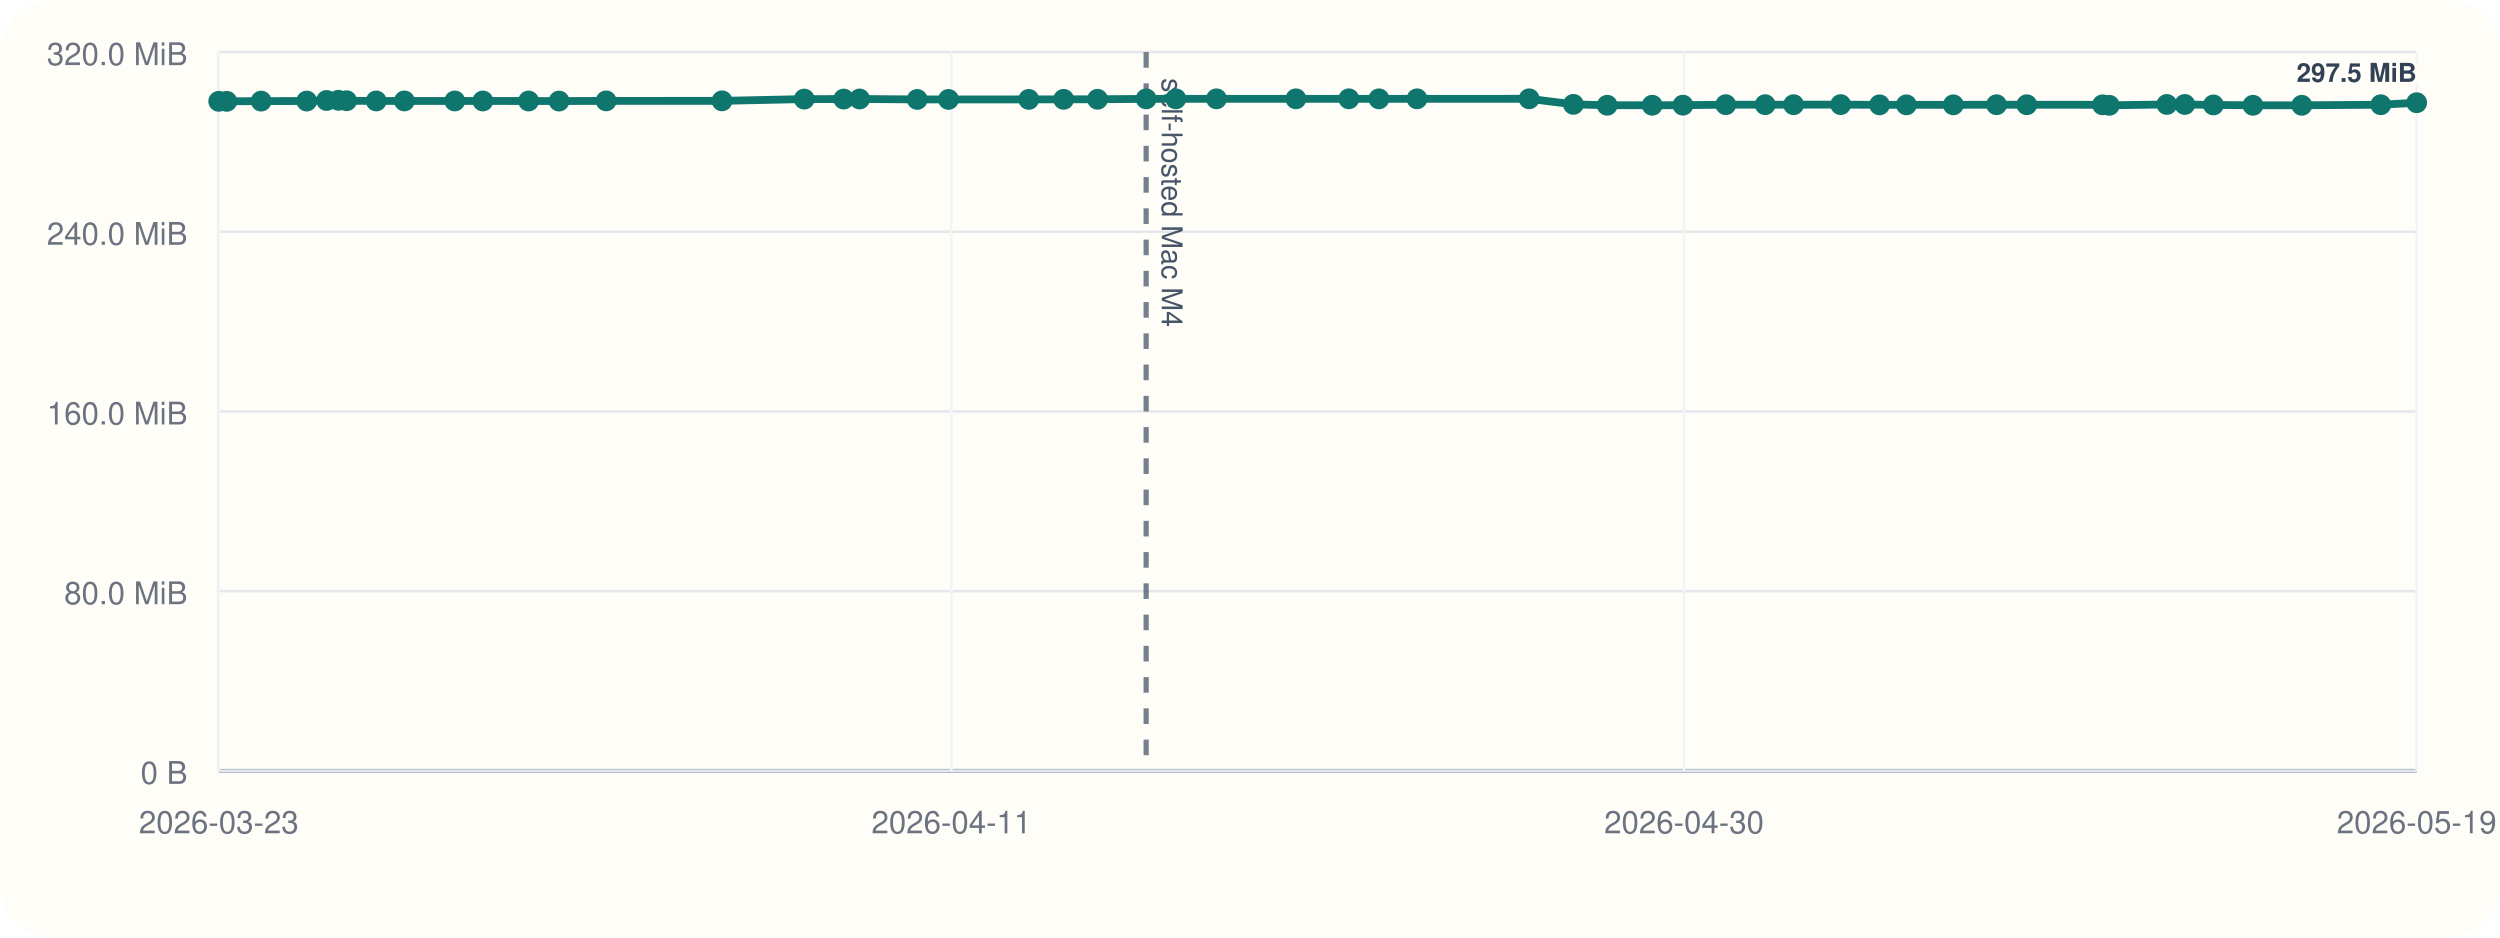
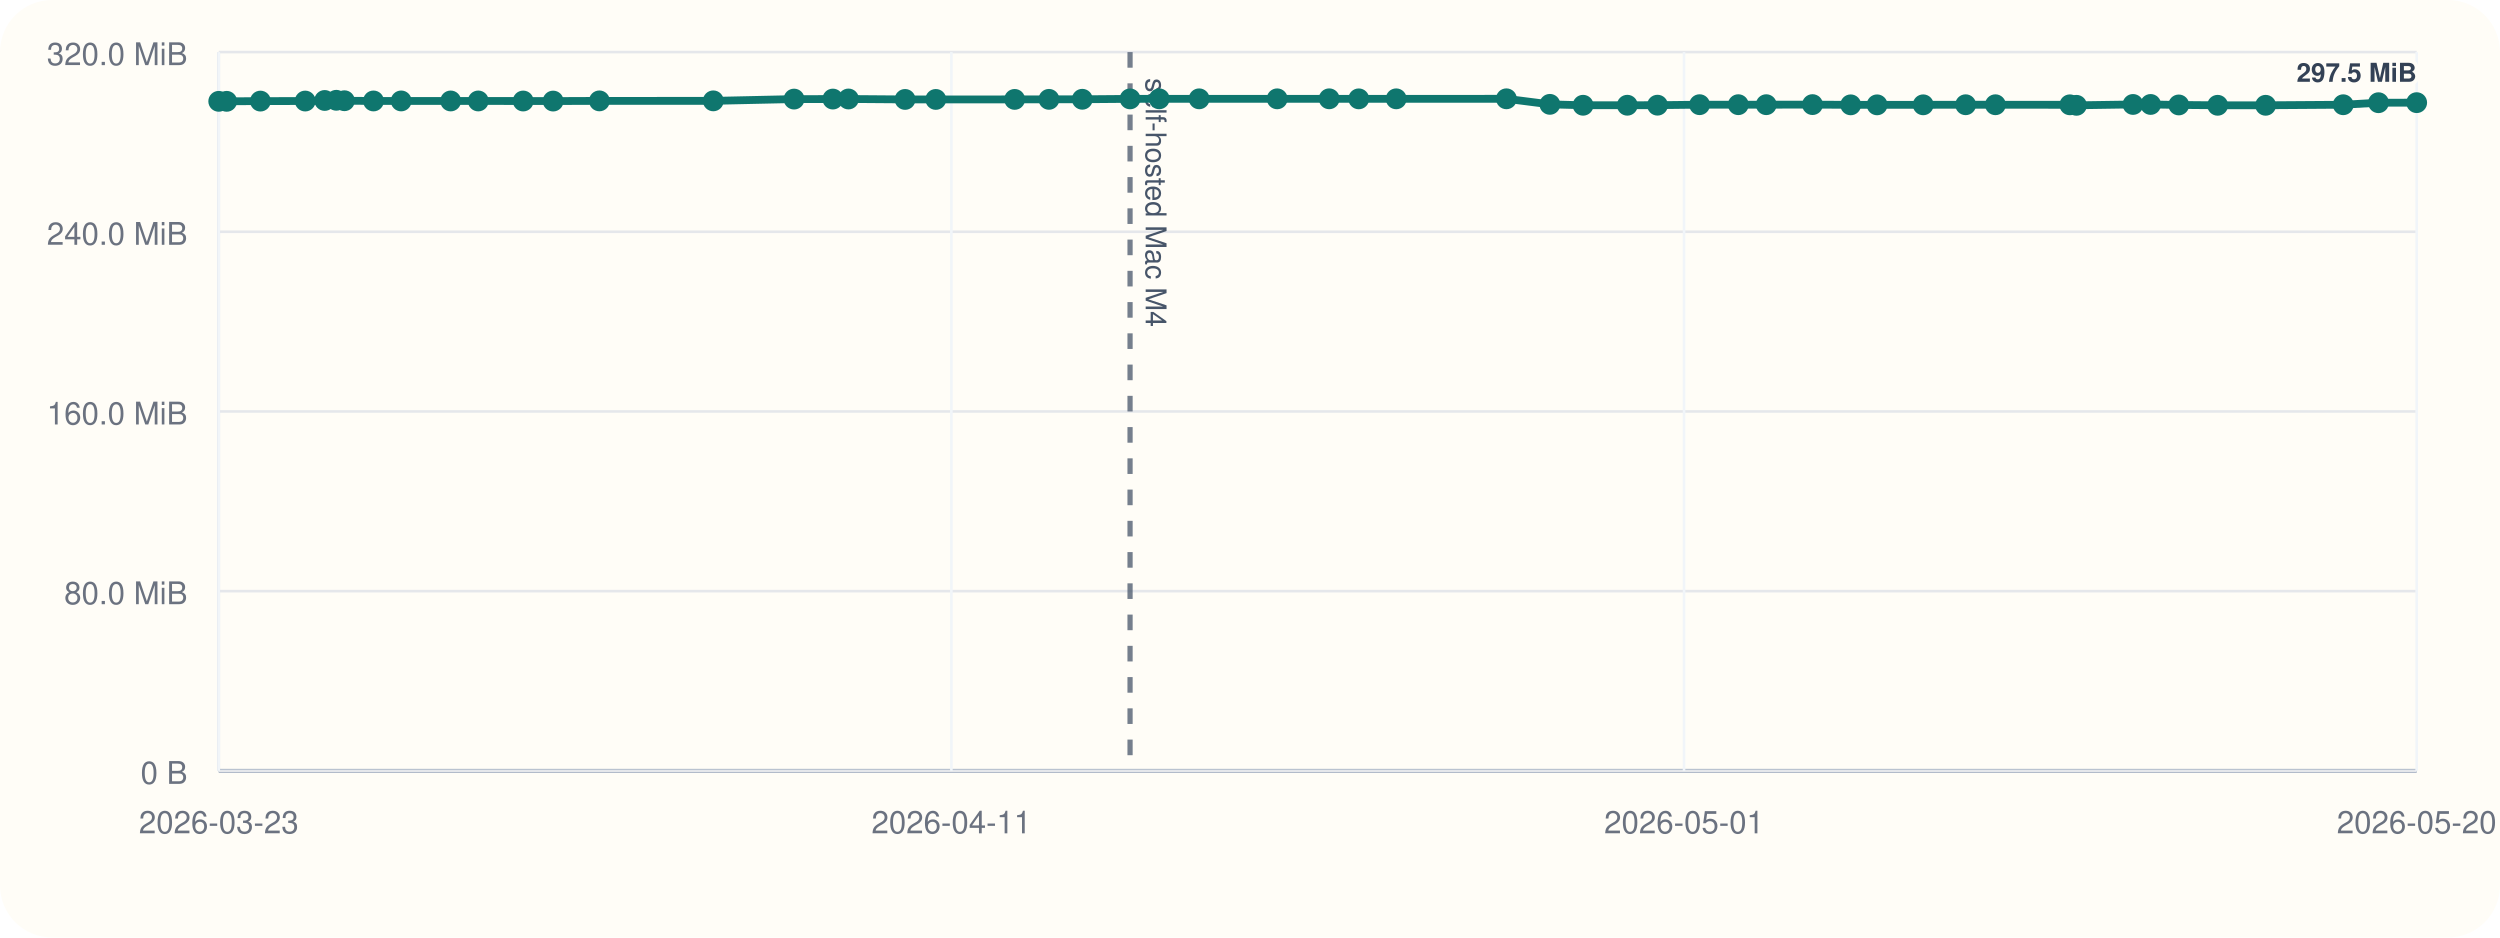
<svg xmlns="http://www.w3.org/2000/svg" viewBox="0 0 960 360">
  <rect width="960" height="360" rx="20" fill="#fffdf7" />
  <line x1="84" y1="296" x2="928" y2="296" stroke="#cbd5e1" stroke-width="1" />
  <line x1="84" y1="20" x2="84" y2="296" stroke="#cbd5e1" stroke-width="1" />
  <line x1="84" y1="296.00" x2="928" y2="296.00" stroke="#94a3b8" stroke-width="1.5" />
  <line x1="84" y1="296.00" x2="928" y2="296.00" stroke="#e5e7eb" stroke-width="1" />
  <text x="72" y="301.00" text-anchor="end" font-size="12" font-family="Helvetica, Arial, sans-serif" fill="#6b7280">0 B</text>
  <line x1="84" y1="227.00" x2="928" y2="227.00" stroke="#e5e7eb" stroke-width="1" />
  <text x="72" y="232.00" text-anchor="end" font-size="12" font-family="Helvetica, Arial, sans-serif" fill="#6b7280">80.0 MiB</text>
  <line x1="84" y1="158.00" x2="928" y2="158.00" stroke="#e5e7eb" stroke-width="1" />
  <text x="72" y="163.00" text-anchor="end" font-size="12" font-family="Helvetica, Arial, sans-serif" fill="#6b7280">160.0 MiB</text>
  <line x1="84" y1="89.00" x2="928" y2="89.00" stroke="#e5e7eb" stroke-width="1" />
  <text x="72" y="94.00" text-anchor="end" font-size="12" font-family="Helvetica, Arial, sans-serif" fill="#6b7280">240.0 MiB</text>
  <line x1="84" y1="20.00" x2="928" y2="20.00" stroke="#e5e7eb" stroke-width="1" />
  <text x="72" y="25.00" text-anchor="end" font-size="12" font-family="Helvetica, Arial, sans-serif" fill="#6b7280">320.0 MiB</text>
  <line x1="84.00" y1="20" x2="84.00" y2="296" stroke="#f1f5f9" stroke-width="1" />
  <text x="84.00" y="320" text-anchor="middle" font-size="12" font-family="Helvetica, Arial, sans-serif" fill="#6b7280">2026-03-23</text>
  <line x1="365.33" y1="20" x2="365.33" y2="296" stroke="#f1f5f9" stroke-width="1" />
  <text x="365.33" y="320" text-anchor="middle" font-size="12" font-family="Helvetica, Arial, sans-serif" fill="#6b7280">2026-04-11</text>
  <line x1="646.67" y1="20" x2="646.67" y2="296" stroke="#f1f5f9" stroke-width="1" />
-   <text x="646.67" y="320" text-anchor="middle" font-size="12" font-family="Helvetica, Arial, sans-serif" fill="#6b7280">2026-04-30</text>
+   <text x="646.67" y="320" text-anchor="middle" font-size="12" font-family="Helvetica, Arial, sans-serif" fill="#6b7280">2026-05-01</text>
  <line x1="928.00" y1="20" x2="928.00" y2="296" stroke="#f1f5f9" stroke-width="1" />
-   <text x="928.00" y="320" text-anchor="middle" font-size="12" font-family="Helvetica, Arial, sans-serif" fill="#6b7280">2026-05-19</text>
-   <line x1="440.12" y1="20" x2="440.12" y2="296" stroke="#475569" stroke-width="2" stroke-dasharray="6 6" opacity="0.75" />
-   <text x="446.12" y="30" transform="rotate(90 446.12 30)" font-size="11" font-family="Helvetica, Arial, sans-serif" fill="#475569">self-hosted Mac M4</text>
-   <polyline fill="none" stroke="#0f766e" stroke-width="3" points="84.00,38.91 87.10,38.91 100.28,38.82 117.78,38.80 125.41,38.58 129.94,38.51 133.10,38.68 144.47,38.77 155.29,38.76 174.63,38.77 185.41,38.77 202.97,38.79 214.67,38.81 232.76,38.74 277.26,38.73 308.83,38.05 323.99,38.04 330.08,38.01 352.21,38.18 364.22,38.18 395.04,38.17 408.44,38.15 421.46,38.12 440.12,37.97 451.53,37.95 467.12,37.95 497.63,37.95 517.95,37.94 529.50,37.96 544.13,37.95 587.19,37.94 604.18,40.07 617.16,40.42 634.45,40.41 646.24,40.39 662.70,40.20 677.83,40.20 688.75,40.20 706.82,40.17 721.75,40.26 732.06,40.26 750.08,40.25 766.67,40.22 778.29,40.22 807.39,40.25 809.97,40.44 832.07,40.11 838.96,40.11 849.96,40.30 865.14,40.43 883.89,40.43 914.22,40.22 928.00,39.44" />
+   <text x="928.00" y="320" text-anchor="middle" font-size="12" font-family="Helvetica, Arial, sans-serif" fill="#6b7280">2026-05-20</text>
+   <line x1="433.94" y1="20" x2="433.94" y2="296" stroke="#475569" stroke-width="2" stroke-dasharray="6 6" opacity="0.75" />
+   <text x="439.94" y="30" transform="rotate(90 439.94 30)" font-size="11" font-family="Helvetica, Arial, sans-serif" fill="#475569">self-hosted Mac M4</text>
+   <polyline fill="none" stroke="#0f766e" stroke-width="3" points="84.00,38.91 87.04,38.91 100.00,38.82 117.20,38.80 124.69,38.58 129.14,38.51 132.25,38.68 143.42,38.77 154.05,38.76 173.06,38.77 183.65,38.77 200.90,38.79 212.40,38.81 230.17,38.74 273.90,38.73 304.92,38.05 319.82,38.04 325.81,38.01 347.55,38.18 359.35,38.18 389.63,38.17 402.80,38.15 415.60,38.12 433.94,37.97 445.14,37.95 460.47,37.95 490.44,37.95 510.41,37.94 521.76,37.96 536.14,37.95 578.46,37.94 595.15,40.07 607.90,40.42 624.89,40.41 636.48,40.39 652.64,40.20 667.51,40.20 678.24,40.20 696.00,40.17 710.67,40.26 720.80,40.26 738.51,40.25 754.81,40.22 766.24,40.22 794.83,40.25 797.36,40.44 819.08,40.11 825.84,40.11 836.65,40.30 851.58,40.43 870.00,40.43 899.80,40.22 913.34,39.44 928.00,39.42" />
  <circle cx="84.00" cy="38.91" r="4" fill="#0f766e" />
-   <circle cx="87.10" cy="38.91" r="4" fill="#0f766e" />
-   <circle cx="100.28" cy="38.82" r="4" fill="#0f766e" />
-   <circle cx="117.78" cy="38.80" r="4" fill="#0f766e" />
-   <circle cx="125.41" cy="38.58" r="4" fill="#0f766e" />
-   <circle cx="129.94" cy="38.51" r="4" fill="#0f766e" />
-   <circle cx="133.10" cy="38.68" r="4" fill="#0f766e" />
-   <circle cx="144.47" cy="38.77" r="4" fill="#0f766e" />
-   <circle cx="155.29" cy="38.76" r="4" fill="#0f766e" />
-   <circle cx="174.63" cy="38.77" r="4" fill="#0f766e" />
-   <circle cx="185.41" cy="38.77" r="4" fill="#0f766e" />
-   <circle cx="202.97" cy="38.79" r="4" fill="#0f766e" />
-   <circle cx="214.67" cy="38.81" r="4" fill="#0f766e" />
-   <circle cx="232.76" cy="38.74" r="4" fill="#0f766e" />
-   <circle cx="277.26" cy="38.73" r="4" fill="#0f766e" />
-   <circle cx="308.83" cy="38.05" r="4" fill="#0f766e" />
-   <circle cx="323.99" cy="38.04" r="4" fill="#0f766e" />
-   <circle cx="330.08" cy="38.01" r="4" fill="#0f766e" />
-   <circle cx="352.21" cy="38.18" r="4" fill="#0f766e" />
-   <circle cx="364.22" cy="38.18" r="4" fill="#0f766e" />
-   <circle cx="395.04" cy="38.17" r="4" fill="#0f766e" />
-   <circle cx="408.44" cy="38.15" r="4" fill="#0f766e" />
-   <circle cx="421.46" cy="38.12" r="4" fill="#0f766e" />
-   <circle cx="440.12" cy="37.97" r="4" fill="#0f766e" />
-   <circle cx="451.53" cy="37.95" r="4" fill="#0f766e" />
-   <circle cx="467.12" cy="37.95" r="4" fill="#0f766e" />
-   <circle cx="497.63" cy="37.95" r="4" fill="#0f766e" />
-   <circle cx="517.95" cy="37.94" r="4" fill="#0f766e" />
-   <circle cx="529.50" cy="37.96" r="4" fill="#0f766e" />
-   <circle cx="544.13" cy="37.95" r="4" fill="#0f766e" />
-   <circle cx="587.19" cy="37.94" r="4" fill="#0f766e" />
-   <circle cx="604.18" cy="40.07" r="4" fill="#0f766e" />
-   <circle cx="617.16" cy="40.42" r="4" fill="#0f766e" />
-   <circle cx="634.45" cy="40.41" r="4" fill="#0f766e" />
-   <circle cx="646.24" cy="40.39" r="4" fill="#0f766e" />
-   <circle cx="662.70" cy="40.20" r="4" fill="#0f766e" />
-   <circle cx="677.83" cy="40.20" r="4" fill="#0f766e" />
-   <circle cx="688.75" cy="40.20" r="4" fill="#0f766e" />
-   <circle cx="706.82" cy="40.17" r="4" fill="#0f766e" />
-   <circle cx="721.75" cy="40.26" r="4" fill="#0f766e" />
-   <circle cx="732.06" cy="40.26" r="4" fill="#0f766e" />
-   <circle cx="750.08" cy="40.25" r="4" fill="#0f766e" />
-   <circle cx="766.67" cy="40.22" r="4" fill="#0f766e" />
-   <circle cx="778.29" cy="40.22" r="4" fill="#0f766e" />
-   <circle cx="807.39" cy="40.25" r="4" fill="#0f766e" />
-   <circle cx="809.97" cy="40.44" r="4" fill="#0f766e" />
-   <circle cx="832.07" cy="40.11" r="4" fill="#0f766e" />
-   <circle cx="838.96" cy="40.11" r="4" fill="#0f766e" />
-   <circle cx="849.96" cy="40.30" r="4" fill="#0f766e" />
-   <circle cx="865.14" cy="40.43" r="4" fill="#0f766e" />
-   <circle cx="883.89" cy="40.43" r="4" fill="#0f766e" />
-   <circle cx="914.22" cy="40.22" r="4" fill="#0f766e" />
-   <circle cx="928.00" cy="39.44" r="4" fill="#0f766e" />
-   <text x="928.00" y="31.44" text-anchor="end" font-size="10" font-family="Helvetica, Arial, sans-serif" font-weight="600" paint-order="stroke" stroke="#fffdf7" stroke-width="3" stroke-linejoin="round" fill="#334155">297.5 MiB</text>
+   <circle cx="87.04" cy="38.91" r="4" fill="#0f766e" />
+   <circle cx="100.00" cy="38.82" r="4" fill="#0f766e" />
+   <circle cx="117.20" cy="38.80" r="4" fill="#0f766e" />
+   <circle cx="124.69" cy="38.58" r="4" fill="#0f766e" />
+   <circle cx="129.14" cy="38.51" r="4" fill="#0f766e" />
+   <circle cx="132.25" cy="38.68" r="4" fill="#0f766e" />
+   <circle cx="143.42" cy="38.77" r="4" fill="#0f766e" />
+   <circle cx="154.05" cy="38.76" r="4" fill="#0f766e" />
+   <circle cx="173.06" cy="38.77" r="4" fill="#0f766e" />
+   <circle cx="183.65" cy="38.77" r="4" fill="#0f766e" />
+   <circle cx="200.90" cy="38.79" r="4" fill="#0f766e" />
+   <circle cx="212.40" cy="38.81" r="4" fill="#0f766e" />
+   <circle cx="230.17" cy="38.74" r="4" fill="#0f766e" />
+   <circle cx="273.90" cy="38.73" r="4" fill="#0f766e" />
+   <circle cx="304.92" cy="38.05" r="4" fill="#0f766e" />
+   <circle cx="319.82" cy="38.04" r="4" fill="#0f766e" />
+   <circle cx="325.81" cy="38.01" r="4" fill="#0f766e" />
+   <circle cx="347.55" cy="38.18" r="4" fill="#0f766e" />
+   <circle cx="359.35" cy="38.18" r="4" fill="#0f766e" />
+   <circle cx="389.63" cy="38.17" r="4" fill="#0f766e" />
+   <circle cx="402.80" cy="38.15" r="4" fill="#0f766e" />
+   <circle cx="415.60" cy="38.12" r="4" fill="#0f766e" />
+   <circle cx="433.94" cy="37.97" r="4" fill="#0f766e" />
+   <circle cx="445.14" cy="37.95" r="4" fill="#0f766e" />
+   <circle cx="460.47" cy="37.95" r="4" fill="#0f766e" />
+   <circle cx="490.44" cy="37.95" r="4" fill="#0f766e" />
+   <circle cx="510.41" cy="37.94" r="4" fill="#0f766e" />
+   <circle cx="521.76" cy="37.96" r="4" fill="#0f766e" />
+   <circle cx="536.14" cy="37.95" r="4" fill="#0f766e" />
+   <circle cx="578.46" cy="37.94" r="4" fill="#0f766e" />
+   <circle cx="595.15" cy="40.07" r="4" fill="#0f766e" />
+   <circle cx="607.90" cy="40.42" r="4" fill="#0f766e" />
+   <circle cx="624.89" cy="40.41" r="4" fill="#0f766e" />
+   <circle cx="636.48" cy="40.39" r="4" fill="#0f766e" />
+   <circle cx="652.64" cy="40.20" r="4" fill="#0f766e" />
+   <circle cx="667.51" cy="40.20" r="4" fill="#0f766e" />
+   <circle cx="678.24" cy="40.20" r="4" fill="#0f766e" />
+   <circle cx="696.00" cy="40.17" r="4" fill="#0f766e" />
+   <circle cx="710.67" cy="40.26" r="4" fill="#0f766e" />
+   <circle cx="720.80" cy="40.26" r="4" fill="#0f766e" />
+   <circle cx="738.51" cy="40.25" r="4" fill="#0f766e" />
+   <circle cx="754.81" cy="40.22" r="4" fill="#0f766e" />
+   <circle cx="766.24" cy="40.22" r="4" fill="#0f766e" />
+   <circle cx="794.83" cy="40.25" r="4" fill="#0f766e" />
+   <circle cx="797.36" cy="40.44" r="4" fill="#0f766e" />
+   <circle cx="819.08" cy="40.11" r="4" fill="#0f766e" />
+   <circle cx="825.84" cy="40.11" r="4" fill="#0f766e" />
+   <circle cx="836.65" cy="40.30" r="4" fill="#0f766e" />
+   <circle cx="851.58" cy="40.43" r="4" fill="#0f766e" />
+   <circle cx="870.00" cy="40.43" r="4" fill="#0f766e" />
+   <circle cx="899.80" cy="40.22" r="4" fill="#0f766e" />
+   <circle cx="913.34" cy="39.44" r="4" fill="#0f766e" />
+   <circle cx="928.00" cy="39.42" r="4" fill="#0f766e" />
+   <text x="928.00" y="31.42" text-anchor="end" font-size="10" font-family="Helvetica, Arial, sans-serif" font-weight="600" paint-order="stroke" stroke="#fffdf7" stroke-width="3" stroke-linejoin="round" fill="#334155">297.5 MiB</text>
</svg>
